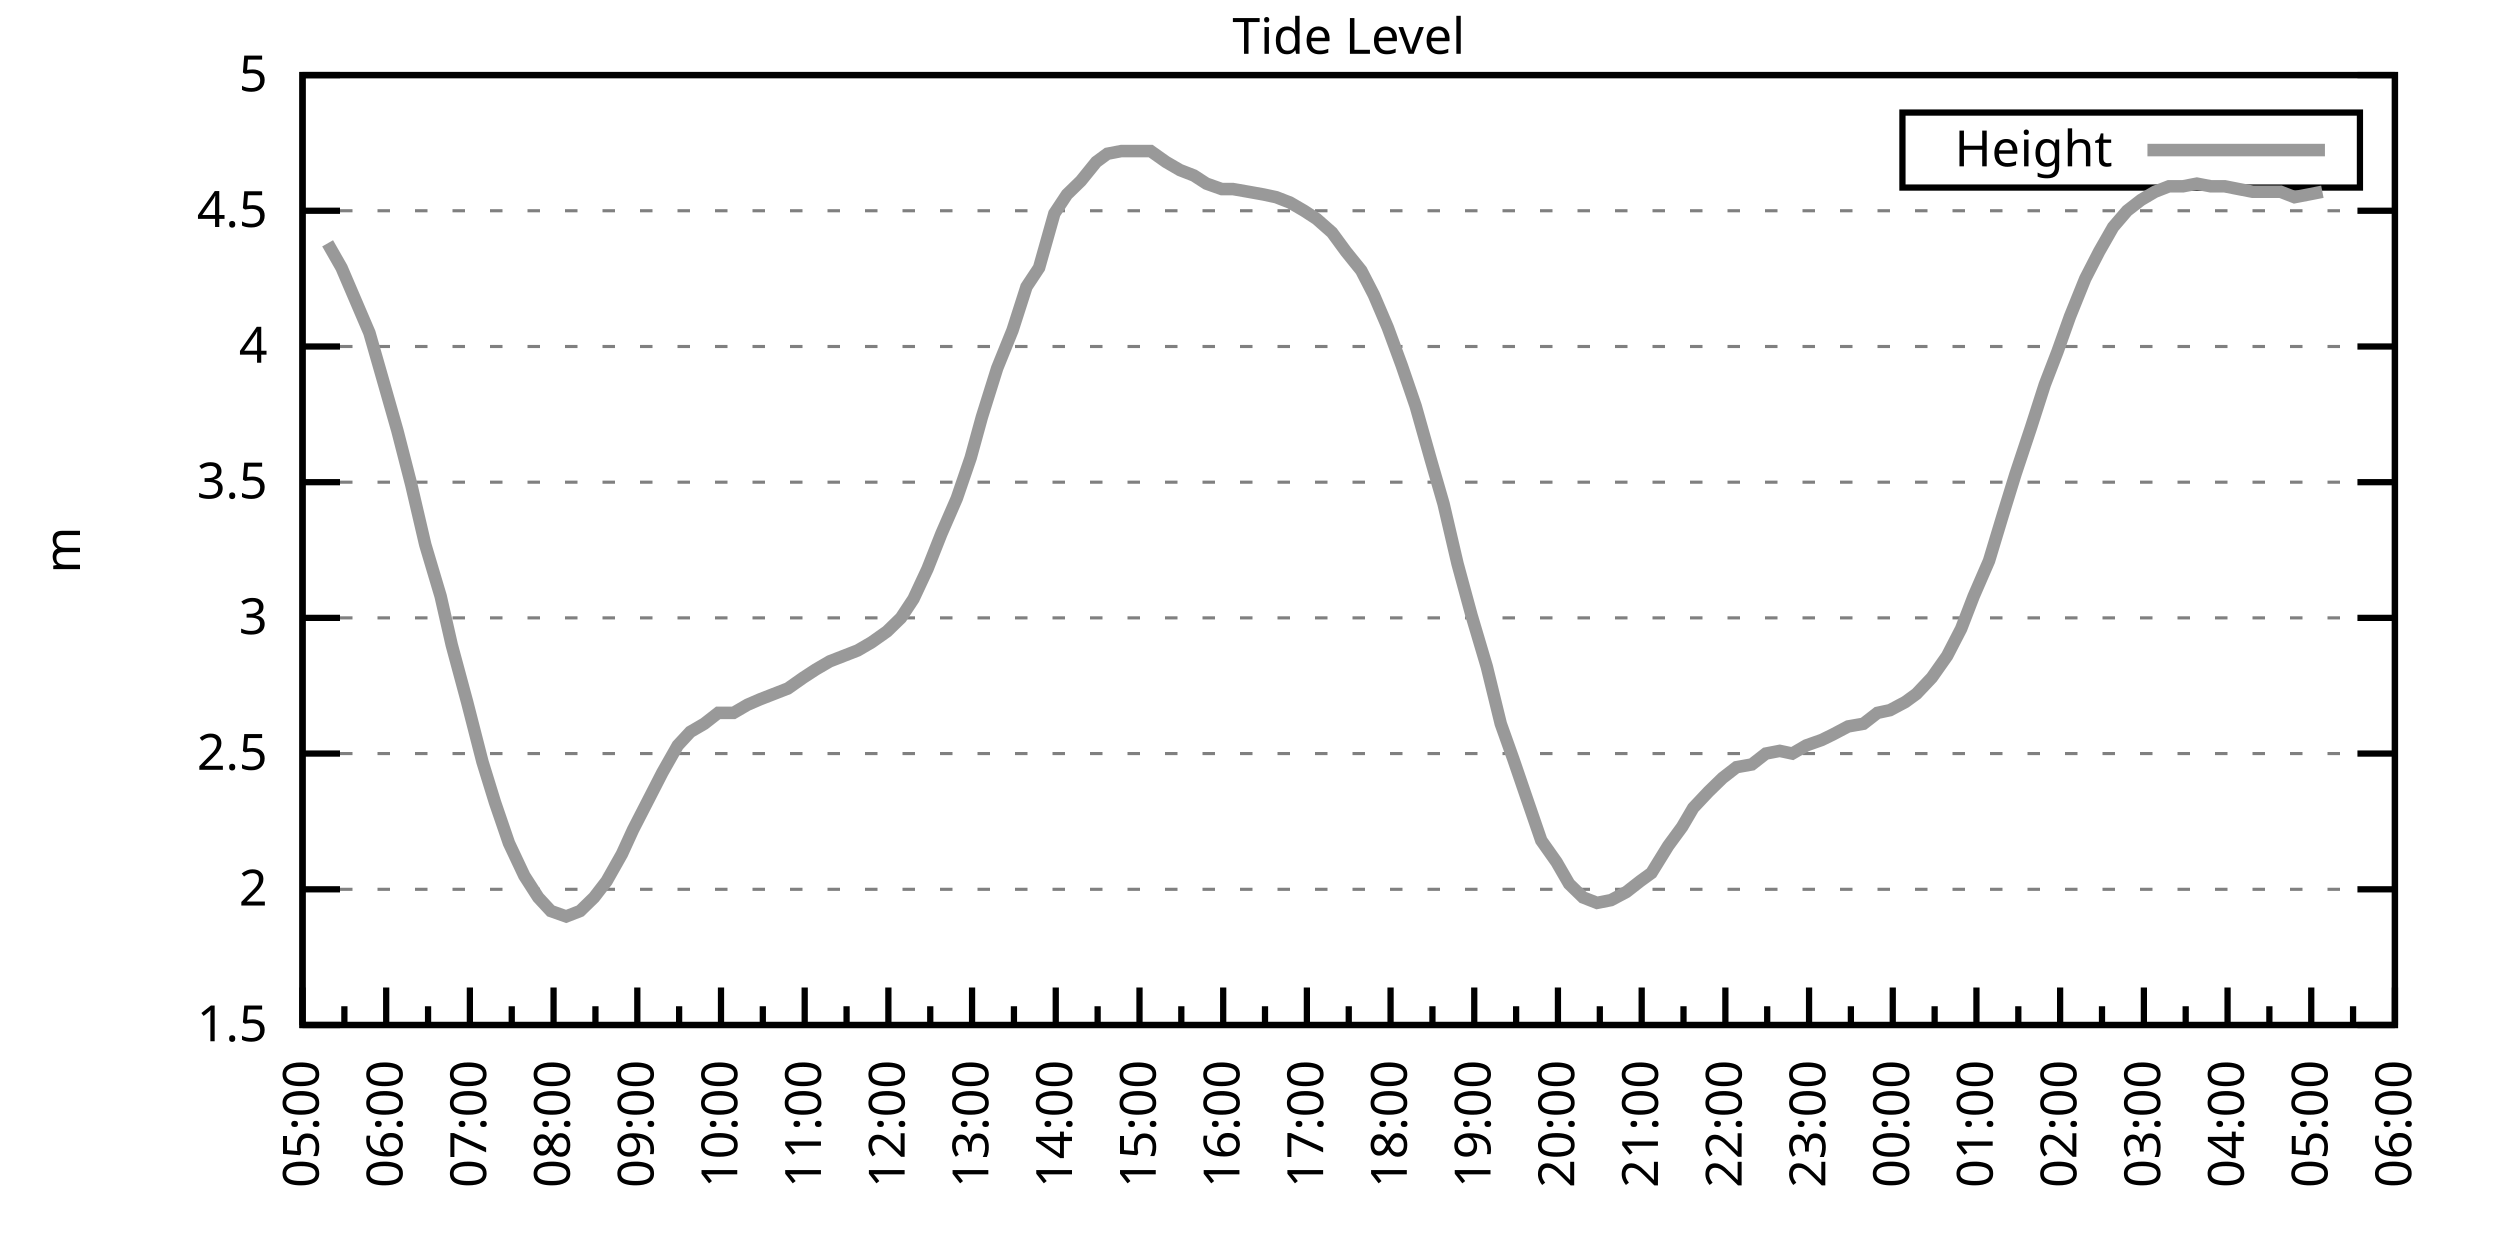
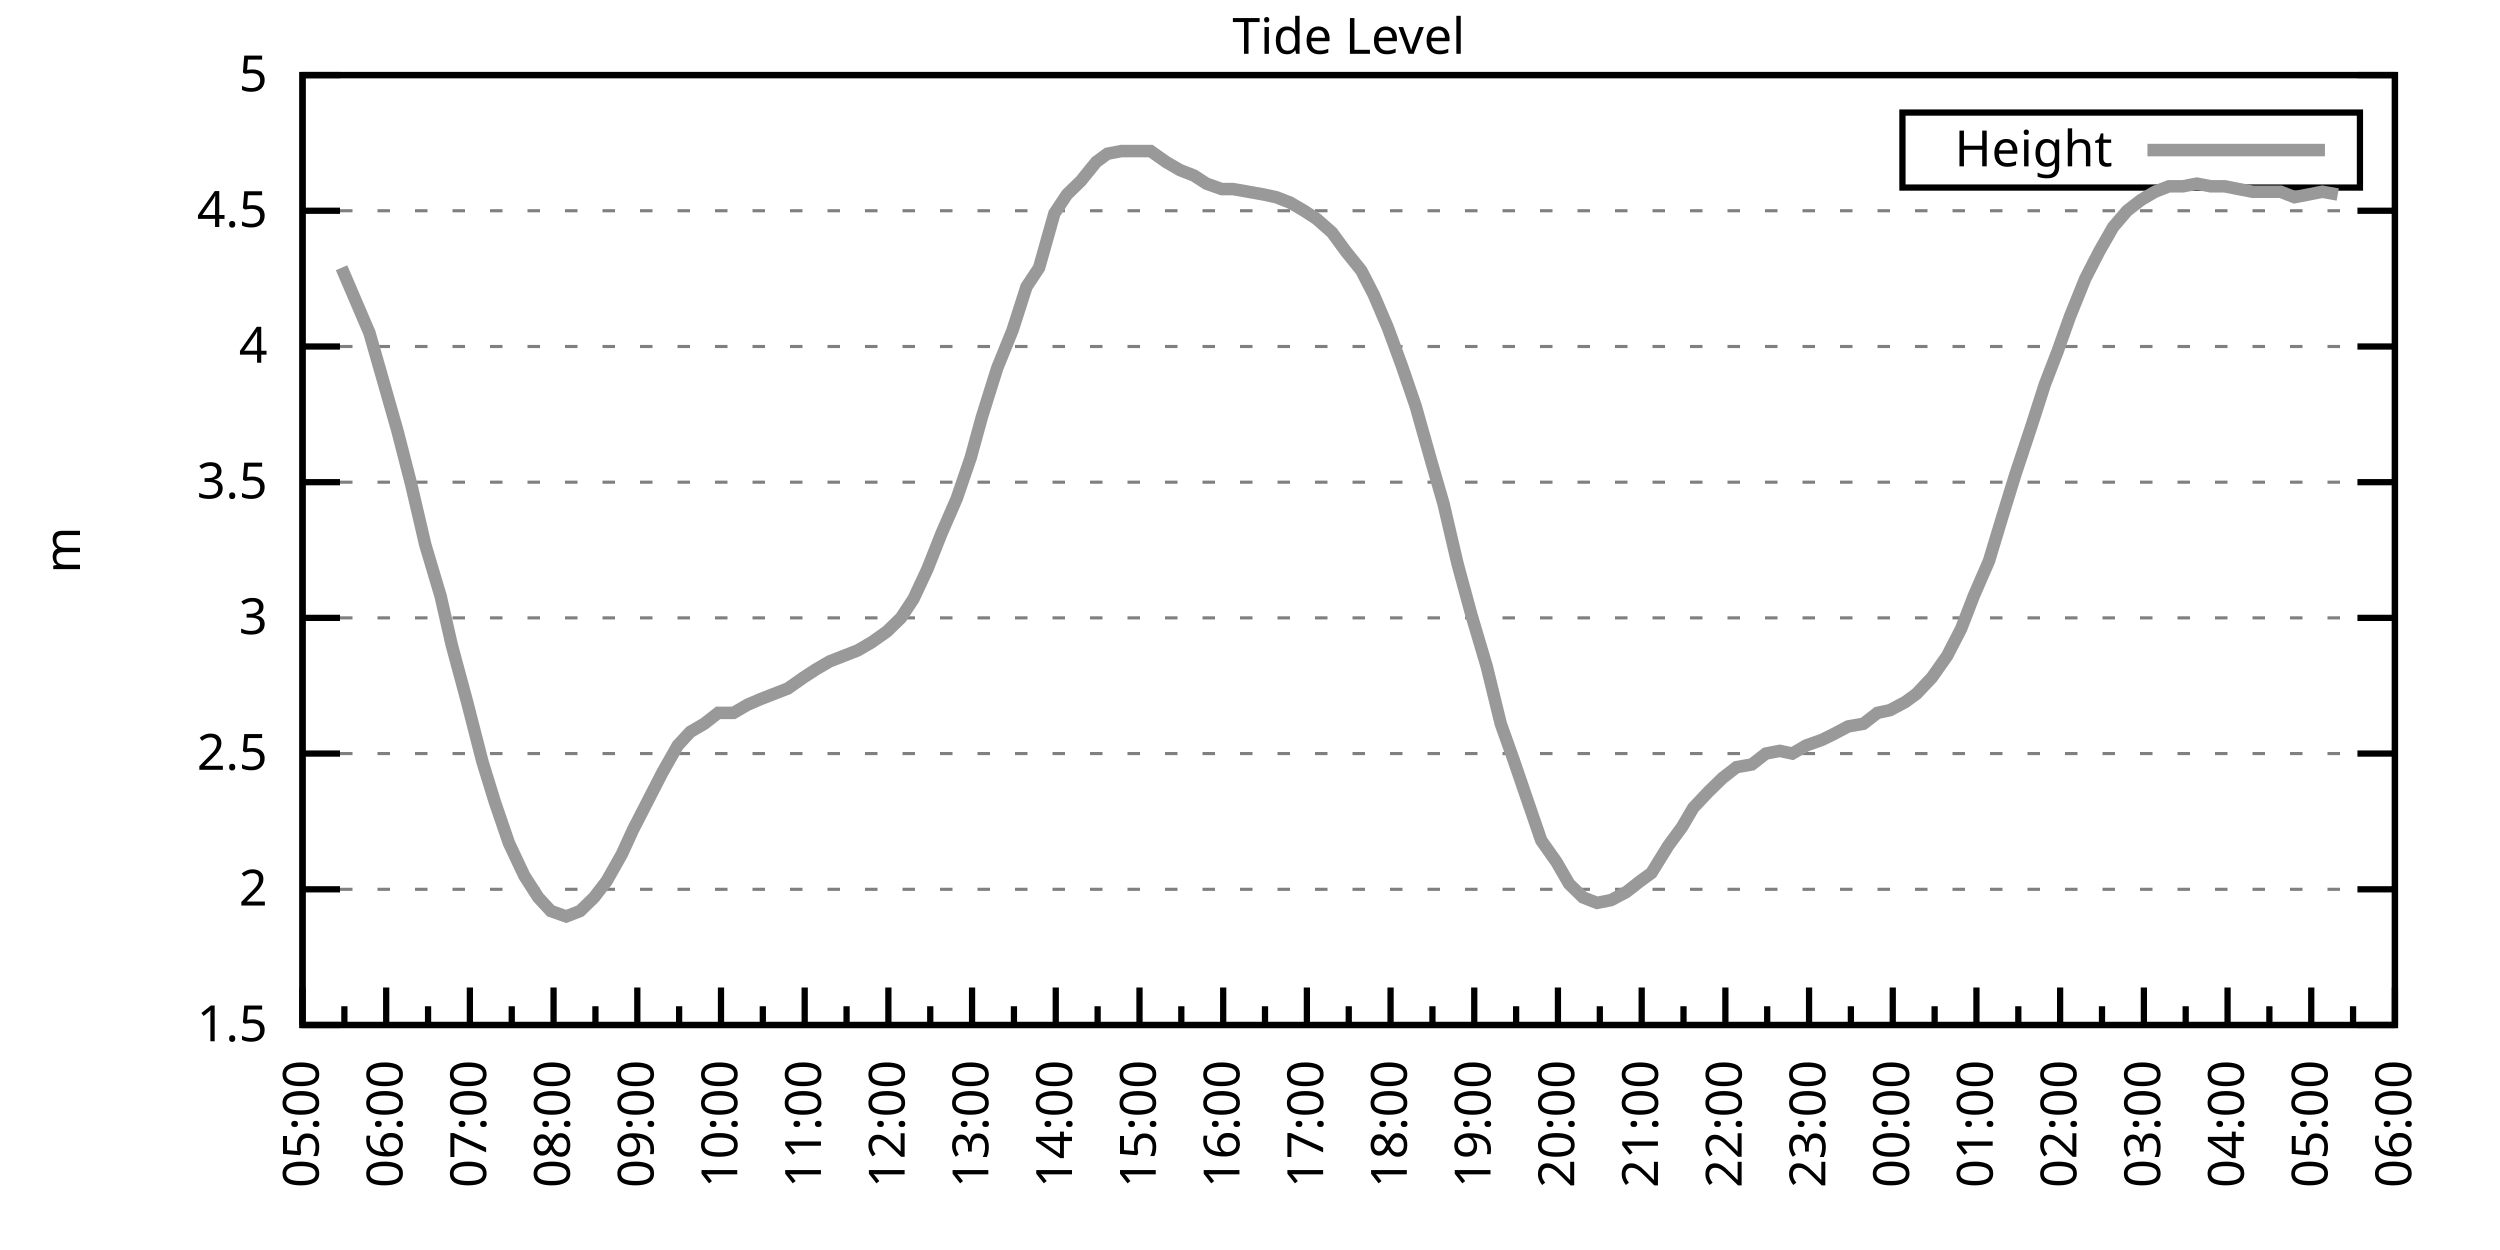
<svg xmlns="http://www.w3.org/2000/svg" xmlns:xlink="http://www.w3.org/1999/xlink" width="400" height="200" viewBox="0 0 400 200">
  <g id="gnuplot_canvas">
    <rect x="0" y="0" width="400" height="200" fill="none" />
    <defs>
      <circle id="gpDot" r="0.5" stroke-width="0.5" stroke="currentColor" />
      <path id="gpPt0" stroke-width="0.333" stroke="currentColor" d="M-1,0 h2 M0,-1 v2" />
      <path id="gpPt1" stroke-width="0.333" stroke="currentColor" d="M-1,-1 L1,1 M1,-1 L-1,1" />
      <path id="gpPt2" stroke-width="0.333" stroke="currentColor" d="M-1,0 L1,0 M0,-1 L0,1 M-1,-1 L1,1 M-1,1 L1,-1" />
      <rect id="gpPt3" stroke-width="0.333" stroke="currentColor" x="-1" y="-1" width="2" height="2" />
      <rect id="gpPt4" stroke-width="0.333" stroke="currentColor" fill="currentColor" x="-1" y="-1" width="2" height="2" />
      <circle id="gpPt5" stroke-width="0.333" stroke="currentColor" cx="0" cy="0" r="1" />
      <use xlink:href="#gpPt5" id="gpPt6" fill="currentColor" stroke="none" />
      <path id="gpPt7" stroke-width="0.333" stroke="currentColor" d="M0,-1.33 L-1.33,0.67 L1.33,0.67 z" />
      <use xlink:href="#gpPt7" id="gpPt8" fill="currentColor" stroke="none" />
      <use xlink:href="#gpPt7" id="gpPt9" stroke="currentColor" transform="rotate(180)" />
      <use xlink:href="#gpPt9" id="gpPt10" fill="currentColor" stroke="none" />
      <use xlink:href="#gpPt3" id="gpPt11" stroke="currentColor" transform="rotate(45)" />
      <use xlink:href="#gpPt11" id="gpPt12" fill="currentColor" stroke="none" />
      <path id="gpPt13" stroke-width="0.333" stroke="currentColor" d="M0,1.330 L1.265,0.411 L0.782,-1.067 L-0.782,-1.076 L-1.265,0.411 z" />
      <use xlink:href="#gpPt13" id="gpPt14" fill="currentColor" stroke="none" />
      <filter id="textbox" filterUnits="objectBoundingBox" x="0" y="0" height="1" width="1">
        <feFlood flood-color="white" flood-opacity="1" result="bgnd" />
        <feComposite in="SourceGraphic" in2="bgnd" operator="atop" />
      </filter>
      <filter id="greybox" filterUnits="objectBoundingBox" x="0" y="0" height="1" width="1">
        <feFlood flood-color="lightgrey" flood-opacity="1" result="grey" />
        <feComposite in="SourceGraphic" in2="grey" operator="atop" />
      </filter>
    </defs>
    <g fill="none" color="white" stroke="currentColor" stroke-width="1.00" stroke-linecap="butt" stroke-linejoin="miter">
</g>
    <g fill="none" color="black" stroke="currentColor" stroke-width="1.00" stroke-linecap="butt" stroke-linejoin="miter">
      <g stroke="none" shape-rendering="crispEdges">
        <polygon fill="rgb(255, 255, 255)" points="48.40,164.00 383.18,164.00 383.18,12.02 48.40,12.02 " />
      </g>
    </g>
    <g fill="none" color="black" stroke="currentColor" stroke-width="1.00" stroke-linecap="butt" stroke-linejoin="miter">
</g>
    <g fill="none" color="black" stroke="black" stroke-width="0.50" stroke-linecap="butt" stroke-linejoin="miter">
</g>
    <g fill="none" color="gray" stroke="currentColor" stroke-width="0.50" stroke-linecap="butt" stroke-linejoin="miter">
      <path stroke="gray" stroke-dasharray="2,4" class="gridline" d="M48.40,164.00 L383.19,164.00  " />
    </g>
    <g fill="none" color="gray" stroke="gray" stroke-width="1.00" stroke-linecap="butt" stroke-linejoin="miter">
</g>
    <g fill="none" color="black" stroke="currentColor" stroke-width="1.00" stroke-linecap="butt" stroke-linejoin="miter">
      <path stroke="black" d="M48.40,164.00 L54.40,164.00 M383.19,164.00 L377.19,164.00  " />
      <g transform="translate(42.80,166.60)" stroke="none" fill="black" font-family="Sans" font-size="8.00" text-anchor="end">
        <text>
          <tspan font-family="Sans"> 1.5</tspan>
        </text>
      </g>
    </g>
    <g fill="none" color="black" stroke="currentColor" stroke-width="1.00" stroke-linecap="butt" stroke-linejoin="miter">
</g>
    <g fill="none" color="black" stroke="black" stroke-width="0.50" stroke-linecap="butt" stroke-linejoin="miter">
</g>
    <g fill="none" color="gray" stroke="currentColor" stroke-width="0.50" stroke-linecap="butt" stroke-linejoin="miter">
      <path stroke="gray" stroke-dasharray="2,4" class="gridline" d="M48.40,142.29 L383.19,142.29  " />
    </g>
    <g fill="none" color="gray" stroke="gray" stroke-width="1.00" stroke-linecap="butt" stroke-linejoin="miter">
</g>
    <g fill="none" color="black" stroke="currentColor" stroke-width="1.00" stroke-linecap="butt" stroke-linejoin="miter">
      <path stroke="black" d="M48.40,142.29 L54.40,142.29 M383.19,142.29 L377.19,142.29  " />
      <g transform="translate(42.80,144.89)" stroke="none" fill="black" font-family="Sans" font-size="8.00" text-anchor="end">
        <text>
          <tspan font-family="Sans"> 2</tspan>
        </text>
      </g>
    </g>
    <g fill="none" color="black" stroke="currentColor" stroke-width="1.00" stroke-linecap="butt" stroke-linejoin="miter">
</g>
    <g fill="none" color="black" stroke="black" stroke-width="0.50" stroke-linecap="butt" stroke-linejoin="miter">
</g>
    <g fill="none" color="gray" stroke="currentColor" stroke-width="0.50" stroke-linecap="butt" stroke-linejoin="miter">
      <path stroke="gray" stroke-dasharray="2,4" class="gridline" d="M48.40,120.57 L383.19,120.57  " />
    </g>
    <g fill="none" color="gray" stroke="gray" stroke-width="1.00" stroke-linecap="butt" stroke-linejoin="miter">
</g>
    <g fill="none" color="black" stroke="currentColor" stroke-width="1.00" stroke-linecap="butt" stroke-linejoin="miter">
      <path stroke="black" d="M48.40,120.57 L54.40,120.57 M383.19,120.57 L377.19,120.57  " />
      <g transform="translate(42.80,123.17)" stroke="none" fill="black" font-family="Sans" font-size="8.00" text-anchor="end">
        <text>
          <tspan font-family="Sans"> 2.5</tspan>
        </text>
      </g>
    </g>
    <g fill="none" color="black" stroke="currentColor" stroke-width="1.00" stroke-linecap="butt" stroke-linejoin="miter">
</g>
    <g fill="none" color="black" stroke="black" stroke-width="0.50" stroke-linecap="butt" stroke-linejoin="miter">
</g>
    <g fill="none" color="gray" stroke="currentColor" stroke-width="0.50" stroke-linecap="butt" stroke-linejoin="miter">
      <path stroke="gray" stroke-dasharray="2,4" class="gridline" d="M48.40,98.86 L383.19,98.86  " />
    </g>
    <g fill="none" color="gray" stroke="gray" stroke-width="1.00" stroke-linecap="butt" stroke-linejoin="miter">
</g>
    <g fill="none" color="black" stroke="currentColor" stroke-width="1.00" stroke-linecap="butt" stroke-linejoin="miter">
      <path stroke="black" d="M48.40,98.86 L54.40,98.86 M383.19,98.86 L377.19,98.86  " />
      <g transform="translate(42.80,101.46)" stroke="none" fill="black" font-family="Sans" font-size="8.00" text-anchor="end">
        <text>
          <tspan font-family="Sans"> 3</tspan>
        </text>
      </g>
    </g>
    <g fill="none" color="black" stroke="currentColor" stroke-width="1.00" stroke-linecap="butt" stroke-linejoin="miter">
</g>
    <g fill="none" color="black" stroke="black" stroke-width="0.50" stroke-linecap="butt" stroke-linejoin="miter">
</g>
    <g fill="none" color="gray" stroke="currentColor" stroke-width="0.50" stroke-linecap="butt" stroke-linejoin="miter">
      <path stroke="gray" stroke-dasharray="2,4" class="gridline" d="M48.40,77.15 L383.19,77.15  " />
    </g>
    <g fill="none" color="gray" stroke="gray" stroke-width="1.00" stroke-linecap="butt" stroke-linejoin="miter">
</g>
    <g fill="none" color="black" stroke="currentColor" stroke-width="1.00" stroke-linecap="butt" stroke-linejoin="miter">
      <path stroke="black" d="M48.40,77.15 L54.40,77.15 M383.19,77.15 L377.19,77.15  " />
      <g transform="translate(42.80,79.75)" stroke="none" fill="black" font-family="Sans" font-size="8.00" text-anchor="end">
        <text>
          <tspan font-family="Sans"> 3.5</tspan>
        </text>
      </g>
    </g>
    <g fill="none" color="black" stroke="currentColor" stroke-width="1.00" stroke-linecap="butt" stroke-linejoin="miter">
</g>
    <g fill="none" color="black" stroke="black" stroke-width="0.50" stroke-linecap="butt" stroke-linejoin="miter">
</g>
    <g fill="none" color="gray" stroke="currentColor" stroke-width="0.50" stroke-linecap="butt" stroke-linejoin="miter">
      <path stroke="gray" stroke-dasharray="2,4" class="gridline" d="M48.40,55.44 L383.19,55.44  " />
    </g>
    <g fill="none" color="gray" stroke="gray" stroke-width="1.00" stroke-linecap="butt" stroke-linejoin="miter">
</g>
    <g fill="none" color="black" stroke="currentColor" stroke-width="1.00" stroke-linecap="butt" stroke-linejoin="miter">
      <path stroke="black" d="M48.40,55.44 L54.40,55.44 M383.19,55.44 L377.19,55.44  " />
      <g transform="translate(42.80,58.04)" stroke="none" fill="black" font-family="Sans" font-size="8.00" text-anchor="end">
        <text>
          <tspan font-family="Sans"> 4</tspan>
        </text>
      </g>
    </g>
    <g fill="none" color="black" stroke="currentColor" stroke-width="1.00" stroke-linecap="butt" stroke-linejoin="miter">
</g>
    <g fill="none" color="black" stroke="black" stroke-width="0.50" stroke-linecap="butt" stroke-linejoin="miter">
</g>
    <g fill="none" color="gray" stroke="currentColor" stroke-width="0.50" stroke-linecap="butt" stroke-linejoin="miter">
      <path stroke="gray" stroke-dasharray="2,4" class="gridline" d="M48.40,33.72 L383.19,33.72  " />
    </g>
    <g fill="none" color="gray" stroke="gray" stroke-width="1.00" stroke-linecap="butt" stroke-linejoin="miter">
</g>
    <g fill="none" color="black" stroke="currentColor" stroke-width="1.00" stroke-linecap="butt" stroke-linejoin="miter">
      <path stroke="black" d="M48.40,33.72 L54.40,33.72 M383.19,33.72 L377.19,33.72  " />
      <g transform="translate(42.80,36.32)" stroke="none" fill="black" font-family="Sans" font-size="8.00" text-anchor="end">
        <text>
          <tspan font-family="Sans"> 4.5</tspan>
        </text>
      </g>
    </g>
    <g fill="none" color="black" stroke="currentColor" stroke-width="1.00" stroke-linecap="butt" stroke-linejoin="miter">
</g>
    <g fill="none" color="black" stroke="black" stroke-width="0.50" stroke-linecap="butt" stroke-linejoin="miter">
</g>
    <g fill="none" color="gray" stroke="currentColor" stroke-width="0.50" stroke-linecap="butt" stroke-linejoin="miter">
      <path stroke="gray" stroke-dasharray="2,4" class="gridline" d="M48.40,12.01 L383.19,12.01  " />
    </g>
    <g fill="none" color="gray" stroke="gray" stroke-width="1.00" stroke-linecap="butt" stroke-linejoin="miter">
</g>
    <g fill="none" color="black" stroke="currentColor" stroke-width="1.00" stroke-linecap="butt" stroke-linejoin="miter">
      <path stroke="black" d="M48.40,12.01 L54.40,12.01 M383.19,12.01 L377.19,12.01  " />
      <g transform="translate(42.80,14.61)" stroke="none" fill="black" font-family="Sans" font-size="8.00" text-anchor="end">
        <text>
          <tspan font-family="Sans"> 5</tspan>
        </text>
      </g>
    </g>
    <g fill="none" color="black" stroke="currentColor" stroke-width="1.00" stroke-linecap="butt" stroke-linejoin="miter">
      <path stroke="black" d="M48.40,164.00 L48.40,158.00  " />
      <g transform="translate(51.00,169.60) rotate(270)" stroke="none" fill="black" font-family="Sans" font-size="8.00" text-anchor="end">
        <text>
          <tspan font-family="Sans">05:00</tspan>
        </text>
      </g>
    </g>
    <g fill="none" color="black" stroke="currentColor" stroke-width="1.00" stroke-linecap="butt" stroke-linejoin="miter">
      <path stroke="black" d="M55.10,164.00 L55.10,161.00 M61.79,164.00 L61.79,158.00  " />
      <g transform="translate(64.39,169.60) rotate(270)" stroke="none" fill="black" font-family="Sans" font-size="8.00" text-anchor="end">
        <text>
          <tspan font-family="Sans">06:00</tspan>
        </text>
      </g>
    </g>
    <g fill="none" color="black" stroke="currentColor" stroke-width="1.00" stroke-linecap="butt" stroke-linejoin="miter">
      <path stroke="black" d="M68.49,164.00 L68.49,161.00 M75.18,164.00 L75.18,158.00  " />
      <g transform="translate(77.78,169.60) rotate(270)" stroke="none" fill="black" font-family="Sans" font-size="8.00" text-anchor="end">
        <text>
          <tspan font-family="Sans">07:00</tspan>
        </text>
      </g>
    </g>
    <g fill="none" color="black" stroke="currentColor" stroke-width="1.00" stroke-linecap="butt" stroke-linejoin="miter">
      <path stroke="black" d="M81.88,164.00 L81.88,161.00 M88.57,164.00 L88.57,158.00  " />
      <g transform="translate(91.17,169.60) rotate(270)" stroke="none" fill="black" font-family="Sans" font-size="8.00" text-anchor="end">
        <text>
          <tspan font-family="Sans">08:00</tspan>
        </text>
      </g>
    </g>
    <g fill="none" color="black" stroke="currentColor" stroke-width="1.00" stroke-linecap="butt" stroke-linejoin="miter">
      <path stroke="black" d="M95.27,164.00 L95.27,161.00 M101.97,164.00 L101.97,158.00  " />
      <g transform="translate(104.57,169.60) rotate(270)" stroke="none" fill="black" font-family="Sans" font-size="8.00" text-anchor="end">
        <text>
          <tspan font-family="Sans">09:00</tspan>
        </text>
      </g>
    </g>
    <g fill="none" color="black" stroke="currentColor" stroke-width="1.00" stroke-linecap="butt" stroke-linejoin="miter">
      <path stroke="black" d="M108.66,164.00 L108.66,161.00 M115.36,164.00 L115.36,158.00  " />
      <g transform="translate(117.96,169.60) rotate(270)" stroke="none" fill="black" font-family="Sans" font-size="8.00" text-anchor="end">
        <text>
          <tspan font-family="Sans">10:00</tspan>
        </text>
      </g>
    </g>
    <g fill="none" color="black" stroke="currentColor" stroke-width="1.00" stroke-linecap="butt" stroke-linejoin="miter">
      <path stroke="black" d="M122.05,164.00 L122.05,161.00 M128.75,164.00 L128.75,158.00  " />
      <g transform="translate(131.35,169.60) rotate(270)" stroke="none" fill="black" font-family="Sans" font-size="8.00" text-anchor="end">
        <text>
          <tspan font-family="Sans">11:00</tspan>
        </text>
      </g>
    </g>
    <g fill="none" color="black" stroke="currentColor" stroke-width="1.00" stroke-linecap="butt" stroke-linejoin="miter">
      <path stroke="black" d="M135.45,164.00 L135.45,161.00 M142.14,164.00 L142.14,158.00  " />
      <g transform="translate(144.74,169.60) rotate(270)" stroke="none" fill="black" font-family="Sans" font-size="8.00" text-anchor="end">
        <text>
          <tspan font-family="Sans">12:00</tspan>
        </text>
      </g>
    </g>
    <g fill="none" color="black" stroke="currentColor" stroke-width="1.00" stroke-linecap="butt" stroke-linejoin="miter">
      <path stroke="black" d="M148.84,164.00 L148.84,161.00 M155.53,164.00 L155.53,158.00  " />
      <g transform="translate(158.13,169.60) rotate(270)" stroke="none" fill="black" font-family="Sans" font-size="8.00" text-anchor="end">
        <text>
          <tspan font-family="Sans">13:00</tspan>
        </text>
      </g>
    </g>
    <g fill="none" color="black" stroke="currentColor" stroke-width="1.00" stroke-linecap="butt" stroke-linejoin="miter">
      <path stroke="black" d="M162.23,164.00 L162.23,161.00 M168.92,164.00 L168.92,158.00  " />
      <g transform="translate(171.52,169.60) rotate(270)" stroke="none" fill="black" font-family="Sans" font-size="8.00" text-anchor="end">
        <text>
          <tspan font-family="Sans">14:00</tspan>
        </text>
      </g>
    </g>
    <g fill="none" color="black" stroke="currentColor" stroke-width="1.00" stroke-linecap="butt" stroke-linejoin="miter">
      <path stroke="black" d="M175.62,164.00 L175.62,161.00 M182.32,164.00 L182.32,158.00  " />
      <g transform="translate(184.92,169.60) rotate(270)" stroke="none" fill="black" font-family="Sans" font-size="8.00" text-anchor="end">
        <text>
          <tspan font-family="Sans">15:00</tspan>
        </text>
      </g>
    </g>
    <g fill="none" color="black" stroke="currentColor" stroke-width="1.00" stroke-linecap="butt" stroke-linejoin="miter">
      <path stroke="black" d="M189.01,164.00 L189.01,161.00 M195.71,164.00 L195.71,158.00  " />
      <g transform="translate(198.31,169.60) rotate(270)" stroke="none" fill="black" font-family="Sans" font-size="8.00" text-anchor="end">
        <text>
          <tspan font-family="Sans">16:00</tspan>
        </text>
      </g>
    </g>
    <g fill="none" color="black" stroke="currentColor" stroke-width="1.00" stroke-linecap="butt" stroke-linejoin="miter">
      <path stroke="black" d="M202.40,164.00 L202.40,161.00 M209.10,164.00 L209.10,158.00  " />
      <g transform="translate(211.70,169.60) rotate(270)" stroke="none" fill="black" font-family="Sans" font-size="8.00" text-anchor="end">
        <text>
          <tspan font-family="Sans">17:00</tspan>
        </text>
      </g>
    </g>
    <g fill="none" color="black" stroke="currentColor" stroke-width="1.00" stroke-linecap="butt" stroke-linejoin="miter">
      <path stroke="black" d="M215.80,164.00 L215.80,161.00 M222.49,164.00 L222.49,158.00  " />
      <g transform="translate(225.09,169.60) rotate(270)" stroke="none" fill="black" font-family="Sans" font-size="8.00" text-anchor="end">
        <text>
          <tspan font-family="Sans">18:00</tspan>
        </text>
      </g>
    </g>
    <g fill="none" color="black" stroke="currentColor" stroke-width="1.00" stroke-linecap="butt" stroke-linejoin="miter">
      <path stroke="black" d="M229.19,164.00 L229.19,161.00 M235.88,164.00 L235.88,158.00  " />
      <g transform="translate(238.48,169.60) rotate(270)" stroke="none" fill="black" font-family="Sans" font-size="8.00" text-anchor="end">
        <text>
          <tspan font-family="Sans">19:00</tspan>
        </text>
      </g>
    </g>
    <g fill="none" color="black" stroke="currentColor" stroke-width="1.00" stroke-linecap="butt" stroke-linejoin="miter">
      <path stroke="black" d="M242.58,164.00 L242.58,161.00 M249.27,164.00 L249.27,158.00  " />
      <g transform="translate(251.87,169.60) rotate(270)" stroke="none" fill="black" font-family="Sans" font-size="8.00" text-anchor="end">
        <text>
          <tspan font-family="Sans">20:00</tspan>
        </text>
      </g>
    </g>
    <g fill="none" color="black" stroke="currentColor" stroke-width="1.00" stroke-linecap="butt" stroke-linejoin="miter">
      <path stroke="black" d="M255.97,164.00 L255.97,161.00 M262.67,164.00 L262.67,158.00  " />
      <g transform="translate(265.27,169.60) rotate(270)" stroke="none" fill="black" font-family="Sans" font-size="8.00" text-anchor="end">
        <text>
          <tspan font-family="Sans">21:00</tspan>
        </text>
      </g>
    </g>
    <g fill="none" color="black" stroke="currentColor" stroke-width="1.00" stroke-linecap="butt" stroke-linejoin="miter">
      <path stroke="black" d="M269.36,164.00 L269.36,161.00 M276.06,164.00 L276.06,158.00  " />
      <g transform="translate(278.66,169.60) rotate(270)" stroke="none" fill="black" font-family="Sans" font-size="8.00" text-anchor="end">
        <text>
          <tspan font-family="Sans">22:00</tspan>
        </text>
      </g>
    </g>
    <g fill="none" color="black" stroke="currentColor" stroke-width="1.00" stroke-linecap="butt" stroke-linejoin="miter">
      <path stroke="black" d="M282.75,164.00 L282.75,161.00 M289.45,164.00 L289.45,158.00  " />
      <g transform="translate(292.05,169.60) rotate(270)" stroke="none" fill="black" font-family="Sans" font-size="8.00" text-anchor="end">
        <text>
          <tspan font-family="Sans">23:00</tspan>
        </text>
      </g>
    </g>
    <g fill="none" color="black" stroke="currentColor" stroke-width="1.00" stroke-linecap="butt" stroke-linejoin="miter">
      <path stroke="black" d="M296.14,164.00 L296.14,161.00 M302.84,164.00 L302.84,158.00  " />
      <g transform="translate(305.44,169.60) rotate(270)" stroke="none" fill="black" font-family="Sans" font-size="8.00" text-anchor="end">
        <text>
          <tspan font-family="Sans">00:00</tspan>
        </text>
      </g>
    </g>
    <g fill="none" color="black" stroke="currentColor" stroke-width="1.00" stroke-linecap="butt" stroke-linejoin="miter">
      <path stroke="black" d="M309.54,164.00 L309.54,161.00 M316.23,164.00 L316.23,158.00  " />
      <g transform="translate(318.83,169.60) rotate(270)" stroke="none" fill="black" font-family="Sans" font-size="8.00" text-anchor="end">
        <text>
          <tspan font-family="Sans">01:00</tspan>
        </text>
      </g>
    </g>
    <g fill="none" color="black" stroke="currentColor" stroke-width="1.00" stroke-linecap="butt" stroke-linejoin="miter">
      <path stroke="black" d="M322.93,164.00 L322.93,161.00 M329.62,164.00 L329.62,158.00  " />
      <g transform="translate(332.22,169.60) rotate(270)" stroke="none" fill="black" font-family="Sans" font-size="8.00" text-anchor="end">
        <text>
          <tspan font-family="Sans">02:00</tspan>
        </text>
      </g>
    </g>
    <g fill="none" color="black" stroke="currentColor" stroke-width="1.00" stroke-linecap="butt" stroke-linejoin="miter">
      <path stroke="black" d="M336.32,164.00 L336.32,161.00 M343.02,164.00 L343.02,158.00  " />
      <g transform="translate(345.62,169.60) rotate(270)" stroke="none" fill="black" font-family="Sans" font-size="8.00" text-anchor="end">
        <text>
          <tspan font-family="Sans">03:00</tspan>
        </text>
      </g>
    </g>
    <g fill="none" color="black" stroke="currentColor" stroke-width="1.00" stroke-linecap="butt" stroke-linejoin="miter">
      <path stroke="black" d="M349.71,164.00 L349.71,161.00 M356.41,164.00 L356.41,158.00  " />
      <g transform="translate(359.01,169.60) rotate(270)" stroke="none" fill="black" font-family="Sans" font-size="8.00" text-anchor="end">
        <text>
          <tspan font-family="Sans">04:00</tspan>
        </text>
      </g>
    </g>
    <g fill="none" color="black" stroke="currentColor" stroke-width="1.00" stroke-linecap="butt" stroke-linejoin="miter">
      <path stroke="black" d="M363.10,164.00 L363.10,161.00 M369.80,164.00 L369.80,158.00  " />
      <g transform="translate(372.40,169.60) rotate(270)" stroke="none" fill="black" font-family="Sans" font-size="8.00" text-anchor="end">
        <text>
          <tspan font-family="Sans">05:00</tspan>
        </text>
      </g>
    </g>
    <g fill="none" color="black" stroke="currentColor" stroke-width="1.00" stroke-linecap="butt" stroke-linejoin="miter">
      <path stroke="black" d="M376.49,164.00 L376.49,161.00 M383.19,164.00 L383.19,158.00  " />
      <g transform="translate(385.79,169.60) rotate(270)" stroke="none" fill="black" font-family="Sans" font-size="8.00" text-anchor="end">
        <text>
          <tspan font-family="Sans">06:00</tspan>
        </text>
      </g>
    </g>
    <g fill="none" color="black" stroke="currentColor" stroke-width="1.00" stroke-linecap="butt" stroke-linejoin="miter">
</g>
    <g fill="none" color="black" stroke="currentColor" stroke-width="1.00" stroke-linecap="butt" stroke-linejoin="miter">
      <path stroke="black" d="M48.40,12.01 L48.40,164.00 L383.19,164.00 L383.19,12.01 L48.40,12.01 Z  " />
    </g>
    <g fill="none" color="black" stroke="currentColor" stroke-width="1.00" stroke-linecap="butt" stroke-linejoin="miter">
      <g transform="translate(12.80,88.01) rotate(270)" stroke="none" fill="black" font-family="Sans" font-size="8.00" text-anchor="middle">
        <text>
          <tspan font-family="Sans">m</tspan>
        </text>
      </g>
    </g>
    <g fill="none" color="black" stroke="currentColor" stroke-width="1.00" stroke-linecap="butt" stroke-linejoin="miter">
</g>
    <g fill="none" color="black" stroke="currentColor" stroke-width="1.00" stroke-linecap="butt" stroke-linejoin="miter">
      <path stroke="black" d="M304.39,30.01 L304.39,18.01 L377.59,18.01 L377.59,30.01 L304.39,30.01 Z  " />
    </g>
    <g id="Tide_level_plot_1">
      <g fill="none" color="white" stroke="black" stroke-width="2.00" stroke-linecap="butt" stroke-linejoin="miter">
</g>
      <g fill="none" color="black" stroke="currentColor" stroke-width="2.00" stroke-linecap="butt" stroke-linejoin="miter">
        <g transform="translate(337.99,26.61)" stroke="none" fill="black" font-family="Sans" font-size="8.00" text-anchor="end">
          <text>
            <tspan font-family="Sans">Height</tspan>
          </text>
        </g>
      </g>
      <g fill="none" color="black" stroke="currentColor" stroke-width="2.00" stroke-linecap="butt" stroke-linejoin="miter">
-         <path stroke="rgb(153, 153, 153)" d="M343.59,24.01 L371.99,24.01 M52.42,38.93 L54.65,42.84 L56.88,48.05 L59.11,53.26 L61.35,61.08 L63.58,68.90   L65.81,77.58 L68.04,87.14 L70.50,95.39 L72.28,103.20 L74.74,112.32 L77.19,121.88 L79.20,128.39 L81.43,134.90   L83.89,140.12 L86.12,143.59 L88.13,145.76 L90.58,146.63 L92.82,145.76 L95.05,143.59 L97.06,140.98 L99.51,136.64   L101.30,132.73 L103.75,127.96 L105.98,123.61 L108.44,119.27 L110.45,117.10 L112.68,115.80 L114.91,114.06 L117.37,114.06   L119.60,112.76 L121.61,111.89 L123.84,111.02 L126.07,110.15 L128.53,108.42 L130.54,107.11 L132.77,105.81 L135.00,104.94   L137.23,104.07 L139.46,102.77 L141.92,101.03 L144.15,98.86 L146.16,95.82 L148.39,91.04 L150.62,85.40 L153.08,79.75   L155.31,73.24 L157.10,66.73 L159.55,58.91 L162.01,52.83 L164.24,45.88 L166.25,42.84 L168.70,34.16 L170.71,31.12   L172.94,28.95 L175.40,25.91 L177.18,24.60 L179.41,24.17 L184.10,24.17 L186.56,25.91 L188.79,27.21 L191.02,28.08   L193.03,29.38 L195.48,30.25 L197.27,30.25 L199.73,30.68 L202.18,31.12 L204.19,31.55 L206.42,32.42 L208.65,33.72   L210.66,35.03 L213.12,37.20 L215.35,40.24 L217.80,43.28 L219.81,47.18 L222.04,52.40 L224.28,58.48 L226.51,64.99   L228.96,73.67 L230.97,80.62 L233.20,90.18 L235.44,98.43 L237.89,106.68 L240.12,115.80 L242.13,121.44 L244.36,127.96   L246.60,134.47 L249.05,137.94 L251.06,141.42 L253.29,143.59 L255.52,144.46 L257.76,144.02 L260.21,142.72 L262.44,140.98   L264.23,139.68 L266.91,135.34 L269.14,132.30 L270.92,129.26 L273.38,126.65 L275.61,124.48 L277.84,122.75 L280.30,122.31   L282.53,120.57 L284.76,120.14 L286.77,120.57 L289.00,119.27 L291.46,118.40 L293.24,117.53 L295.70,116.23 L298.15,115.80   L300.39,114.06 L302.39,113.63 L304.85,112.32 L306.63,111.02 L309.09,108.42 L311.54,104.94 L313.78,100.60 L315.79,95.39   L318.24,89.74 L320.47,82.36 L322.48,75.85 L324.94,68.46 L327.17,61.52 L329.18,56.30 L331.19,50.66 L333.64,44.58   L335.87,40.24 L338.10,36.33 L340.34,33.72 L342.57,31.99 L344.80,30.68 L347.03,29.81 L349.26,29.81 L351.50,29.38   L353.73,29.81 L355.96,29.81 L358.19,30.25 L360.42,30.68 L362.66,30.68 L364.89,30.68 L367.12,31.55 L369.35,31.12   L371.58,30.68  " />
+         <path stroke="rgb(153, 153, 153)" d="M343.59,24.01 L371.99,24.01 M54.65,42.84 L56.88,48.05 L59.11,53.26 L61.35,61.08 L63.58,68.90 L65.81,77.58   L68.04,87.14 L70.50,95.39 L72.28,103.20 L74.74,112.32 L77.19,121.88 L79.20,128.39 L81.43,134.90 L83.89,140.12   L86.12,143.59 L88.13,145.76 L90.58,146.63 L92.82,145.76 L95.05,143.59 L97.06,140.98 L99.51,136.64 L101.30,132.73   L103.75,127.96 L105.98,123.61 L108.44,119.27 L110.45,117.10 L112.68,115.80 L114.91,114.06 L117.37,114.06 L119.60,112.76   L121.61,111.89 L123.84,111.02 L126.07,110.15 L128.53,108.42 L130.54,107.11 L132.77,105.81 L135.00,104.94 L137.23,104.07   L139.46,102.77 L141.92,101.03 L144.15,98.86 L146.16,95.82 L148.39,91.04 L150.62,85.40 L153.08,79.75 L155.31,73.24   L157.10,66.73 L159.55,58.91 L162.01,52.83 L164.24,45.88 L166.25,42.84 L168.70,34.16 L170.71,31.12 L172.94,28.95   L175.40,25.91 L177.18,24.60 L179.41,24.17 L184.10,24.17 L186.56,25.91 L188.79,27.21 L191.02,28.08 L193.03,29.38   L195.48,30.25 L197.27,30.25 L199.73,30.68 L202.18,31.12 L204.19,31.55 L206.42,32.42 L208.65,33.72 L210.66,35.03   L213.12,37.20 L215.35,40.24 L217.80,43.28 L219.81,47.18 L222.04,52.40 L224.28,58.48 L226.51,64.99 L228.96,73.67   L230.97,80.62 L233.20,90.18 L235.44,98.43 L237.89,106.68 L240.12,115.80 L242.13,121.44 L244.36,127.96 L246.60,134.47   L249.05,137.94 L251.06,141.42 L253.29,143.59 L255.52,144.46 L257.76,144.02 L260.21,142.72 L262.44,140.98 L264.23,139.68   L266.91,135.34 L269.14,132.30 L270.92,129.26 L273.38,126.65 L275.61,124.48 L277.84,122.75 L280.30,122.31 L282.53,120.57   L284.76,120.14 L286.77,120.57 L289.00,119.27 L291.46,118.40 L293.24,117.53 L295.70,116.23 L298.15,115.80 L300.39,114.06   L302.39,113.63 L304.85,112.32 L306.63,111.02 L309.09,108.42 L311.54,104.94 L313.78,100.60 L315.79,95.39 L318.24,89.74   L320.47,82.36 L322.48,75.85 L324.94,68.46 L327.17,61.52 L329.18,56.30 L331.19,50.66 L333.64,44.58 L335.87,40.24   L338.10,36.33 L340.34,33.72 L342.57,31.99 L344.80,30.68 L347.03,29.81 L349.26,29.81 L351.50,29.38 L353.73,29.81   L355.96,29.81 L358.19,30.25 L360.42,30.68 L362.66,30.68 L364.89,30.68 L367.12,31.55 L369.35,31.12 L371.58,30.68   L374.04,31.12  " />
      </g>
    </g>
    <g fill="none" color="black" stroke="currentColor" stroke-width="2.00" stroke-linecap="butt" stroke-linejoin="miter">
</g>
    <g fill="none" color="black" stroke="black" stroke-width="1.00" stroke-linecap="butt" stroke-linejoin="miter">
</g>
    <g fill="none" color="black" stroke="currentColor" stroke-width="1.00" stroke-linecap="butt" stroke-linejoin="miter">
      <path stroke="black" d="M48.40,12.01 L48.40,164.00 L383.19,164.00 L383.19,12.01 L48.40,12.01 Z  " />
    </g>
    <g fill="none" color="black" stroke="currentColor" stroke-width="1.00" stroke-linecap="butt" stroke-linejoin="miter">
      <g transform="translate(215.79,8.61)" stroke="none" fill="black" font-family="Sans" font-size="8.00" text-anchor="middle">
        <text>
          <tspan font-family="Sans">Tide Level</tspan>
        </text>
      </g>
    </g>
    <g fill="none" color="black" stroke="currentColor" stroke-width="1.00" stroke-linecap="butt" stroke-linejoin="miter">
</g>
  </g>
</svg>
